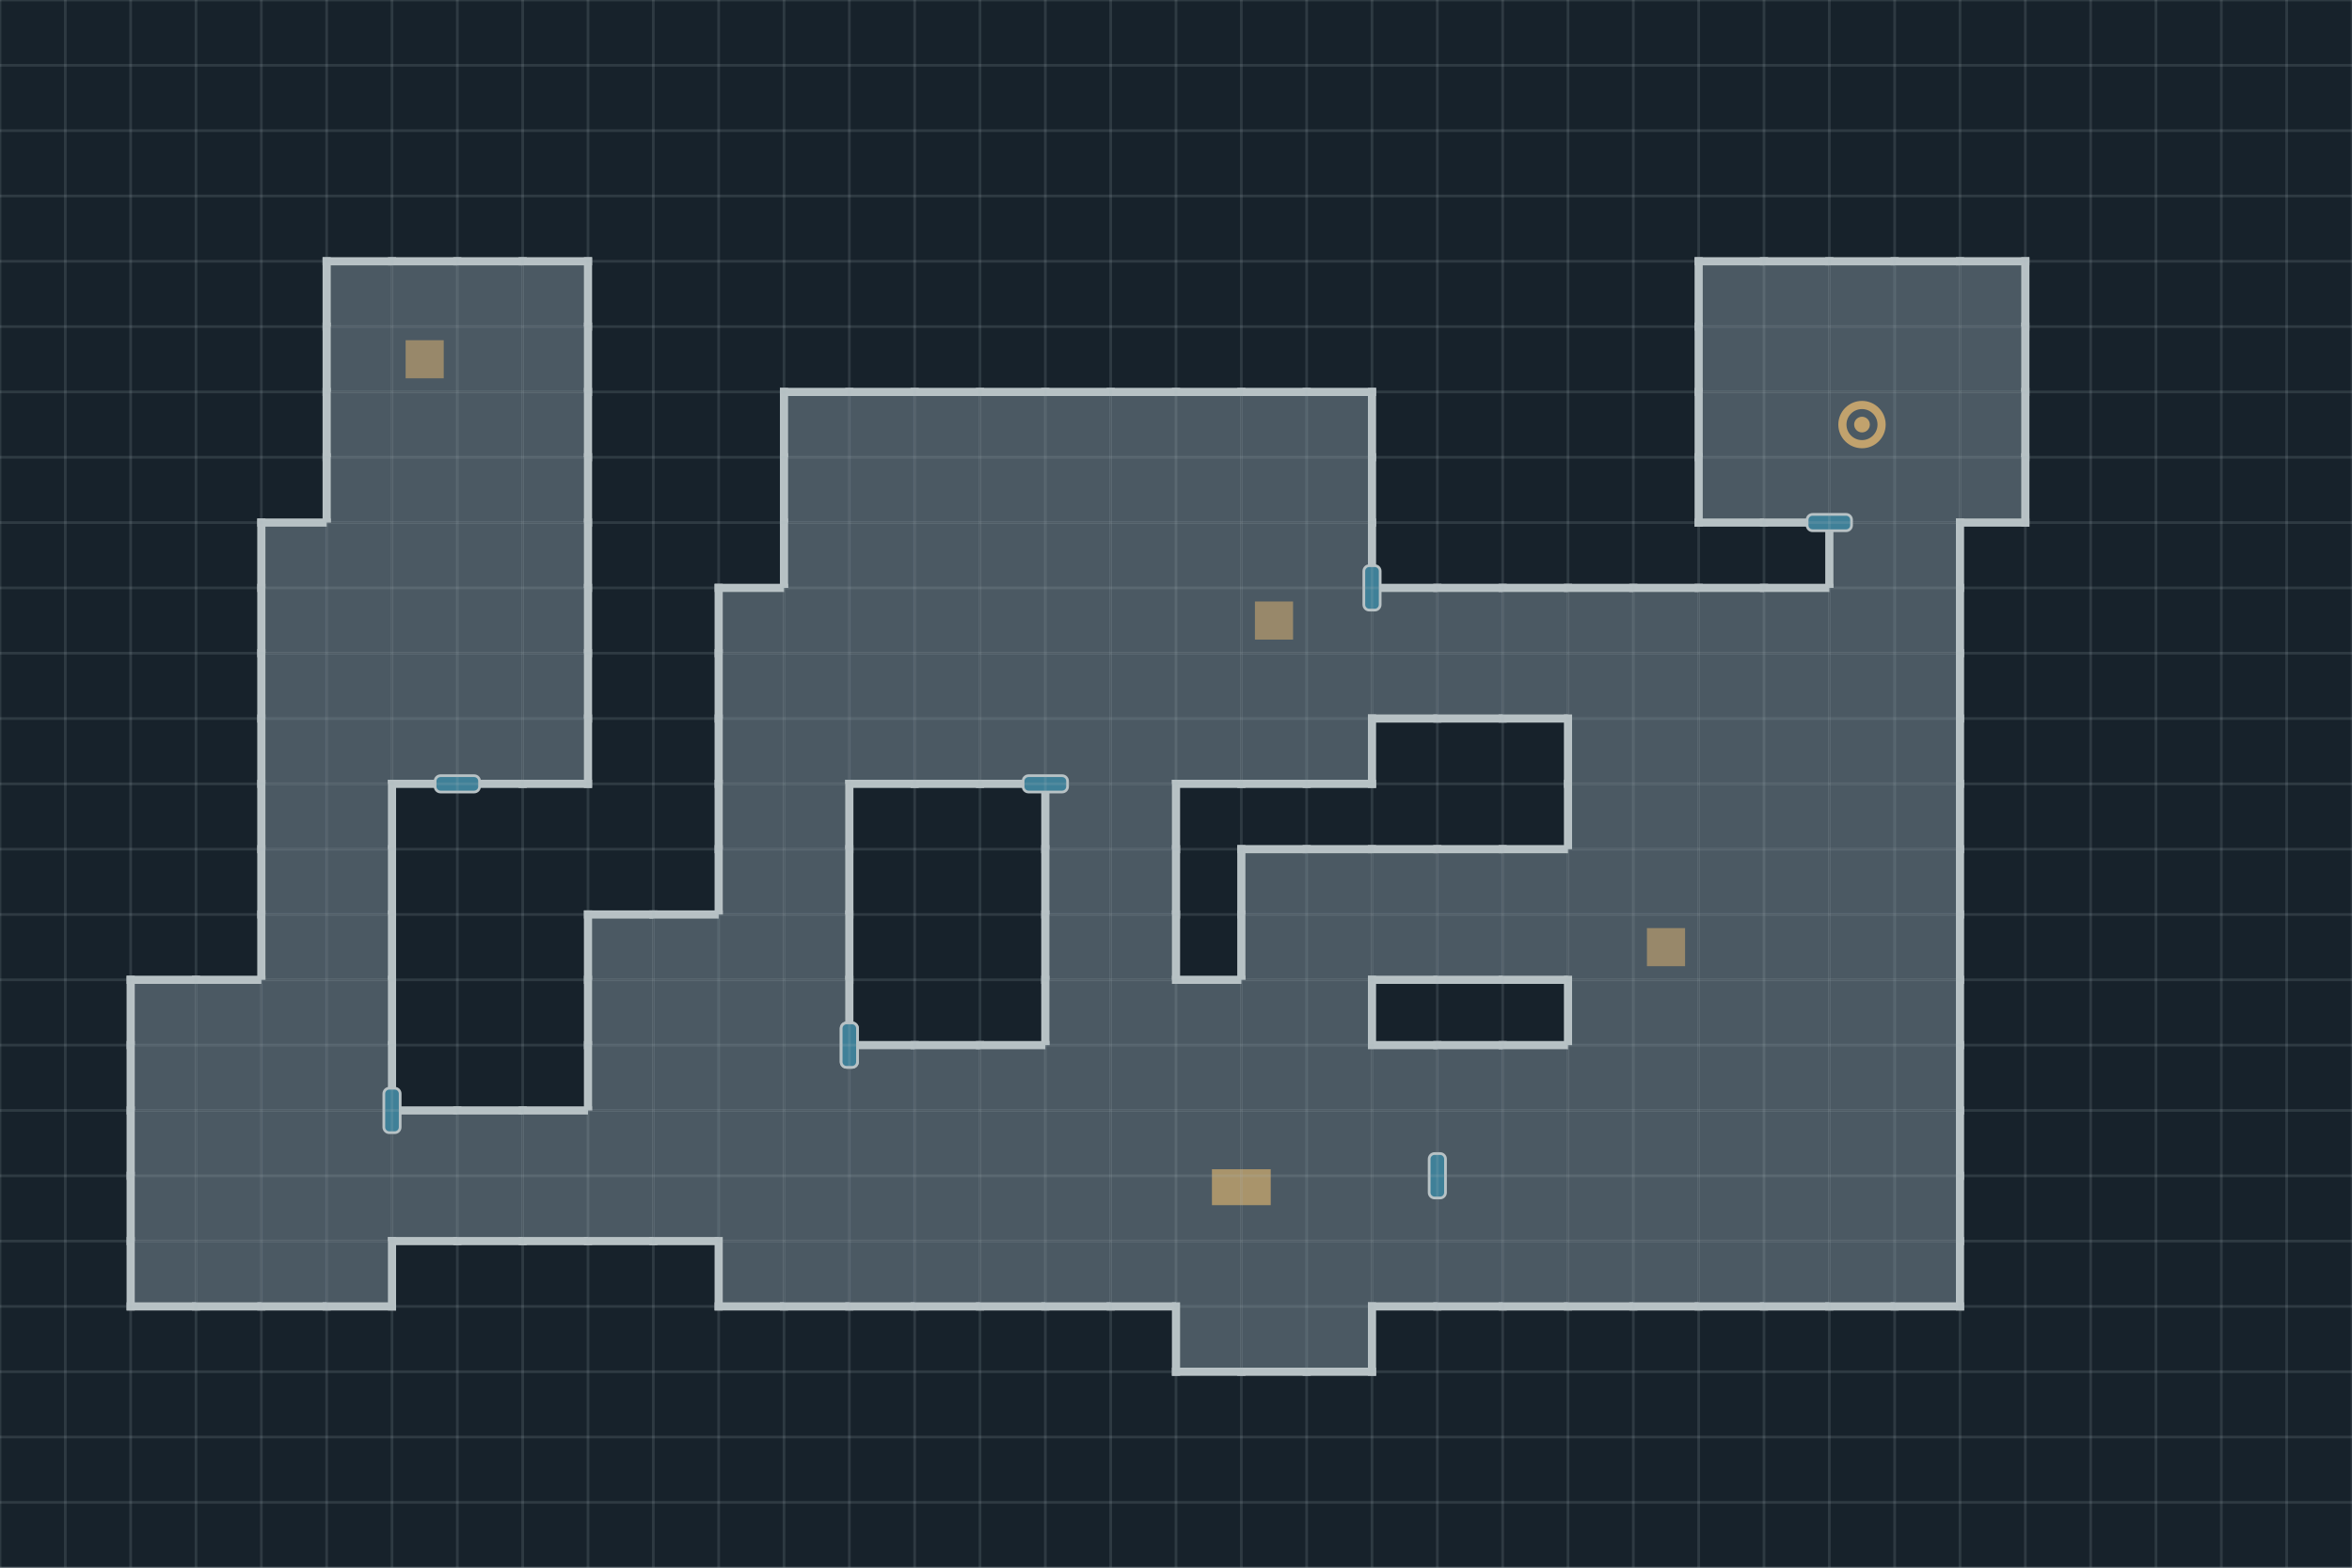
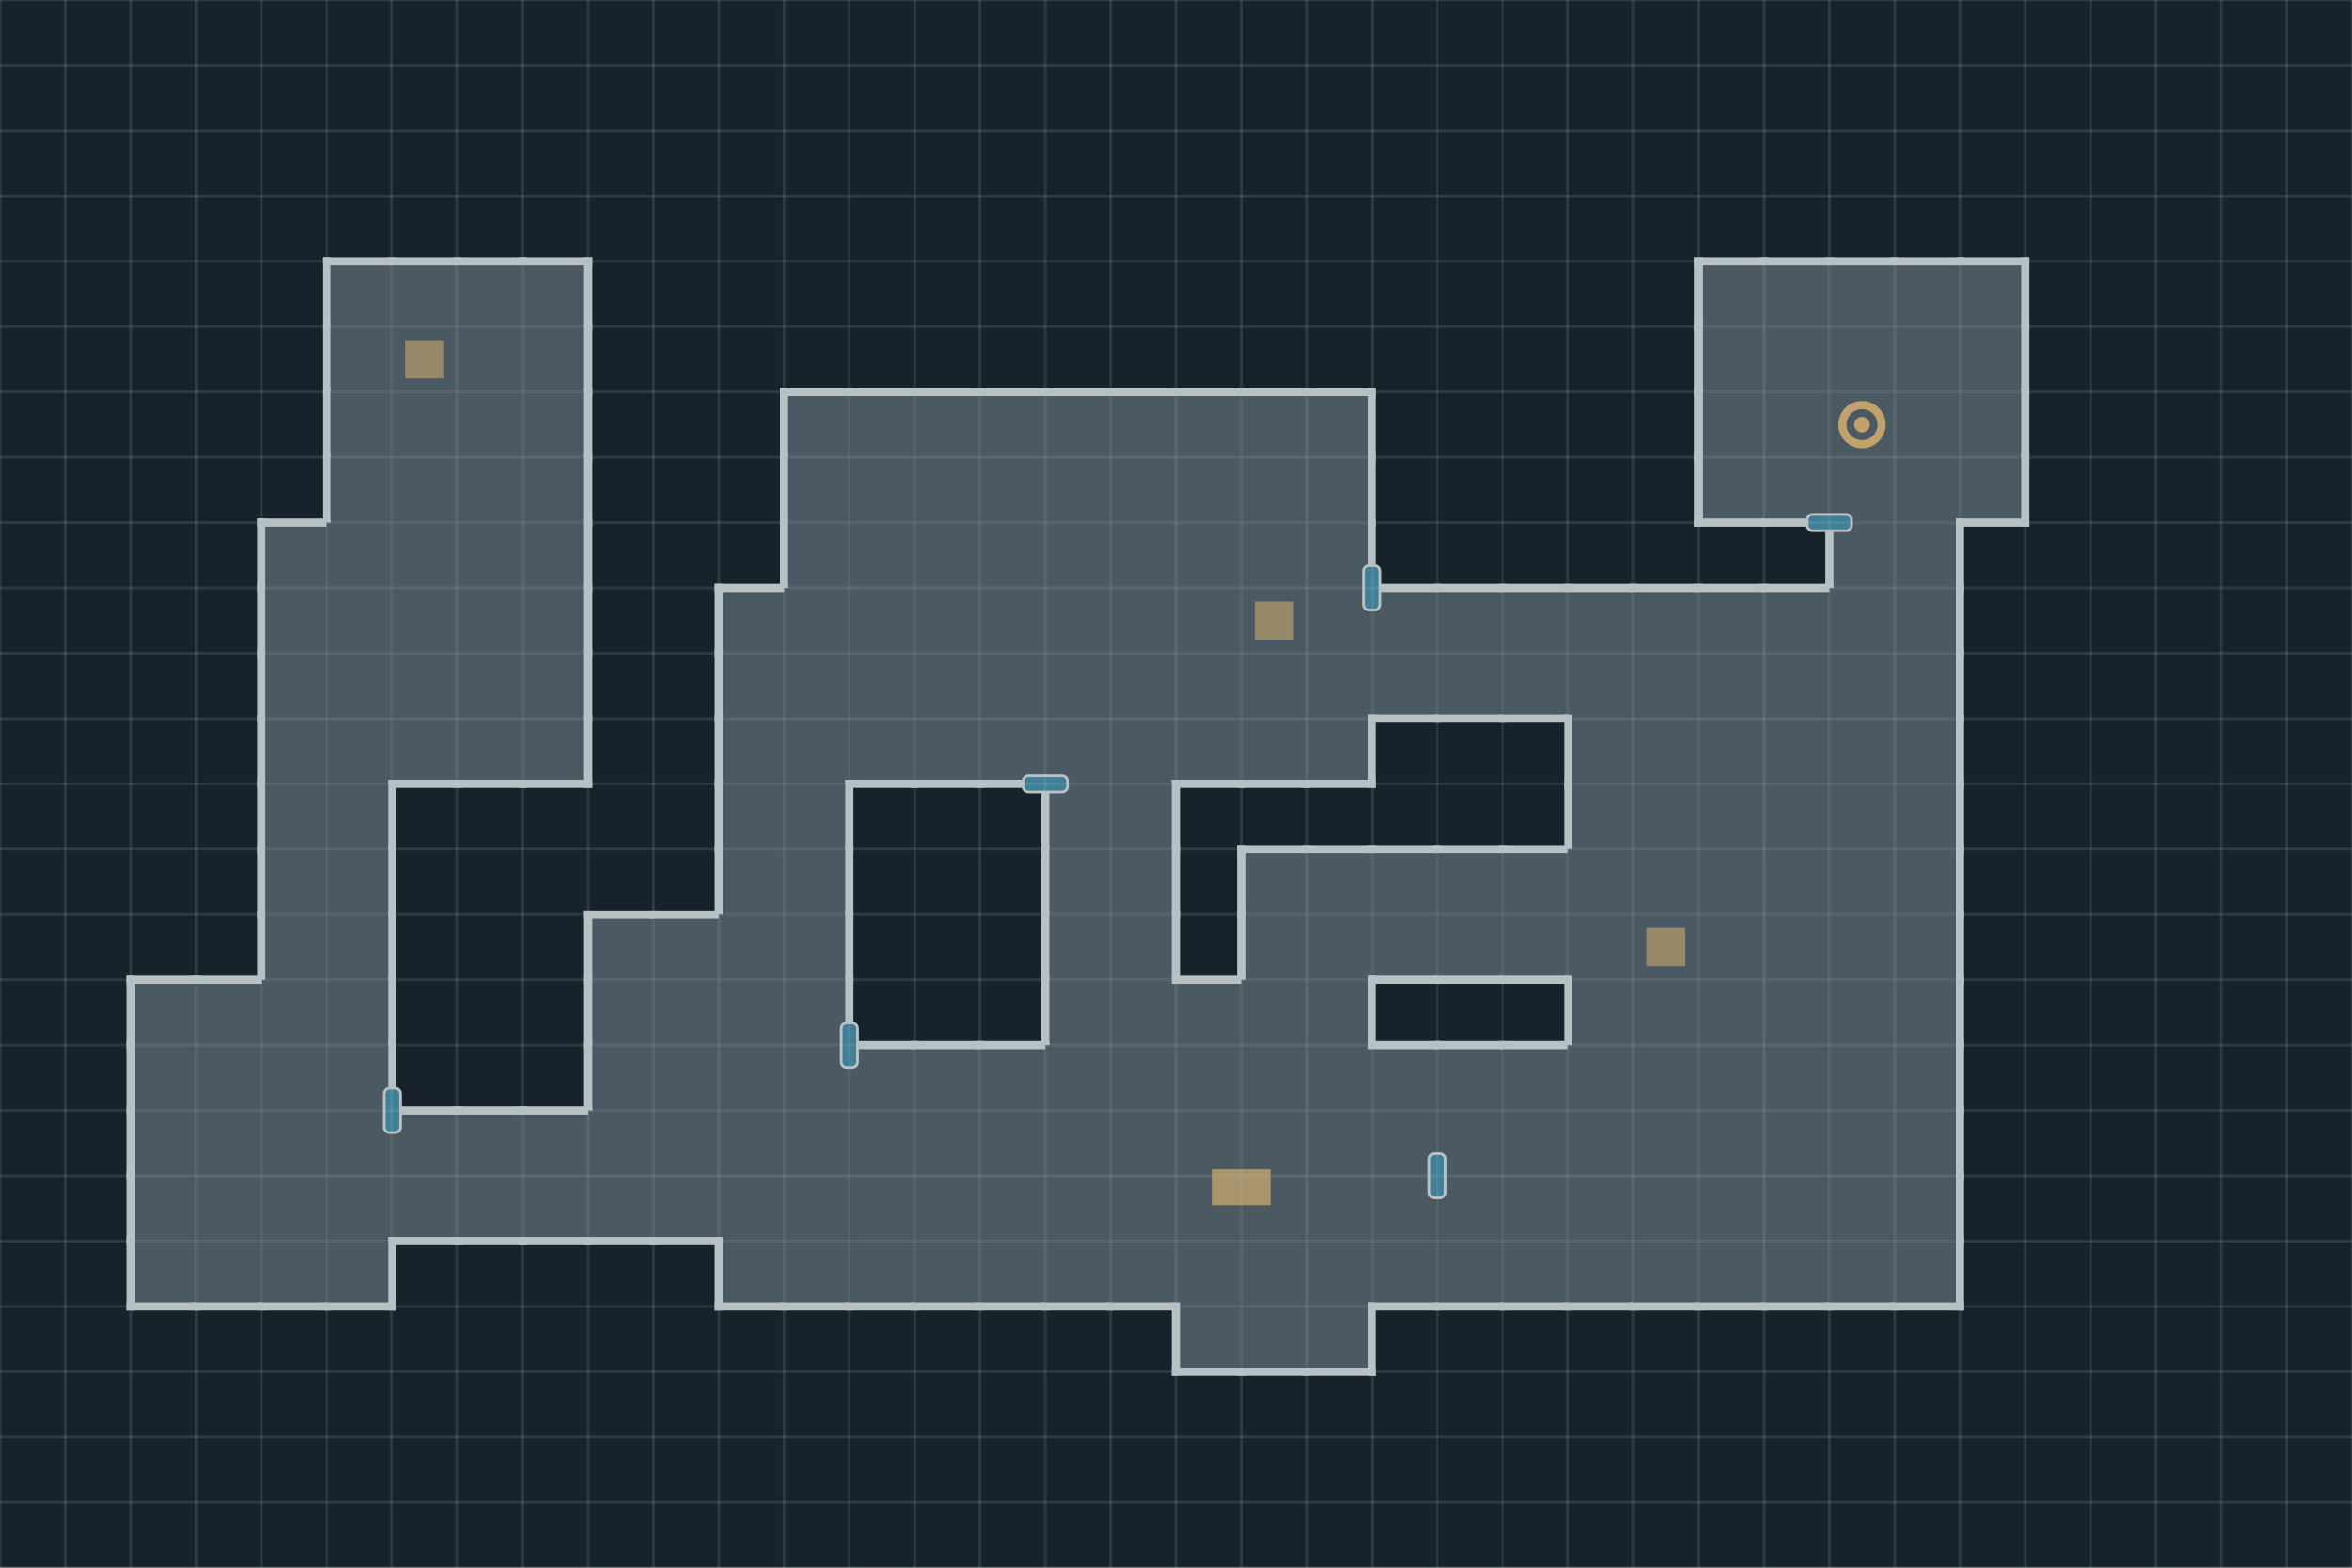
<svg xmlns="http://www.w3.org/2000/svg" viewBox="0 0 864 576" role="img" aria-label="The Bell Crypt">
  <rect width="864" height="576" fill="#17222b" />
  <rect x="120" y="96" width="24" height="24" fill="#4b5963" opacity="1" />
  <path d="M120 96L144 96" stroke="#b8c2c5" stroke-width="3" stroke-linecap="square" />
  <path d="M120 96L120 120" stroke="#b8c2c5" stroke-width="3" stroke-linecap="square" />
  <rect x="144" y="96" width="24" height="24" fill="#4b5963" opacity="1" />
  <path d="M144 96L168 96" stroke="#b8c2c5" stroke-width="3" stroke-linecap="square" />
  <rect x="168" y="96" width="24" height="24" fill="#4b5963" opacity="1" />
  <path d="M168 96L192 96" stroke="#b8c2c5" stroke-width="3" stroke-linecap="square" />
  <rect x="192" y="96" width="24" height="24" fill="#4b5963" opacity="1" />
  <path d="M192 96L216 96" stroke="#b8c2c5" stroke-width="3" stroke-linecap="square" />
  <path d="M216 96L216 120" stroke="#b8c2c5" stroke-width="3" stroke-linecap="square" />
  <rect x="624" y="96" width="24" height="24" fill="#4b5963" opacity="1" />
  <path d="M624 96L648 96" stroke="#b8c2c5" stroke-width="3" stroke-linecap="square" />
  <path d="M624 96L624 120" stroke="#b8c2c5" stroke-width="3" stroke-linecap="square" />
  <rect x="648" y="96" width="24" height="24" fill="#4b5963" opacity="1" />
  <path d="M648 96L672 96" stroke="#b8c2c5" stroke-width="3" stroke-linecap="square" />
  <rect x="672" y="96" width="24" height="24" fill="#4b5963" opacity="1" />
  <path d="M672 96L696 96" stroke="#b8c2c5" stroke-width="3" stroke-linecap="square" />
  <rect x="696" y="96" width="24" height="24" fill="#4b5963" opacity="1" />
  <path d="M696 96L720 96" stroke="#b8c2c5" stroke-width="3" stroke-linecap="square" />
  <rect x="720" y="96" width="24" height="24" fill="#4b5963" opacity="1" />
  <path d="M720 96L744 96" stroke="#b8c2c5" stroke-width="3" stroke-linecap="square" />
  <path d="M744 96L744 120" stroke="#b8c2c5" stroke-width="3" stroke-linecap="square" />
  <rect x="120" y="120" width="24" height="24" fill="#4b5963" opacity="1" />
  <path d="M120 120L120 144" stroke="#b8c2c5" stroke-width="3" stroke-linecap="square" />
  <rect x="144" y="120" width="24" height="24" fill="#4b5963" opacity="1" />
  <rect x="168" y="120" width="24" height="24" fill="#4b5963" opacity="1" />
  <rect x="192" y="120" width="24" height="24" fill="#4b5963" opacity="1" />
  <path d="M216 120L216 144" stroke="#b8c2c5" stroke-width="3" stroke-linecap="square" />
  <rect x="624" y="120" width="24" height="24" fill="#4b5963" opacity="1" />
  <path d="M624 120L624 144" stroke="#b8c2c5" stroke-width="3" stroke-linecap="square" />
  <rect x="648" y="120" width="24" height="24" fill="#4b5963" opacity="1" />
  <rect x="672" y="120" width="24" height="24" fill="#4b5963" opacity="1" />
  <rect x="696" y="120" width="24" height="24" fill="#4b5963" opacity="1" />
  <rect x="720" y="120" width="24" height="24" fill="#4b5963" opacity="1" />
  <path d="M744 120L744 144" stroke="#b8c2c5" stroke-width="3" stroke-linecap="square" />
  <rect x="120" y="144" width="24" height="24" fill="#4b5963" opacity="1" />
  <path d="M120 144L120 168" stroke="#b8c2c5" stroke-width="3" stroke-linecap="square" />
  <rect x="144" y="144" width="24" height="24" fill="#4b5963" opacity="1" />
  <rect x="168" y="144" width="24" height="24" fill="#4b5963" opacity="1" />
  <rect x="192" y="144" width="24" height="24" fill="#4b5963" opacity="1" />
  <path d="M216 144L216 168" stroke="#b8c2c5" stroke-width="3" stroke-linecap="square" />
  <rect x="288" y="144" width="24" height="24" fill="#4b5963" opacity="1" />
  <path d="M288 144L312 144" stroke="#b8c2c5" stroke-width="3" stroke-linecap="square" />
  <path d="M288 144L288 168" stroke="#b8c2c5" stroke-width="3" stroke-linecap="square" />
  <rect x="312" y="144" width="24" height="24" fill="#4b5963" opacity="1" />
  <path d="M312 144L336 144" stroke="#b8c2c5" stroke-width="3" stroke-linecap="square" />
  <rect x="336" y="144" width="24" height="24" fill="#4b5963" opacity="1" />
  <path d="M336 144L360 144" stroke="#b8c2c5" stroke-width="3" stroke-linecap="square" />
  <rect x="360" y="144" width="24" height="24" fill="#4b5963" opacity="1" />
  <path d="M360 144L384 144" stroke="#b8c2c5" stroke-width="3" stroke-linecap="square" />
  <rect x="384" y="144" width="24" height="24" fill="#4b5963" opacity="1" />
  <path d="M384 144L408 144" stroke="#b8c2c5" stroke-width="3" stroke-linecap="square" />
  <rect x="408" y="144" width="24" height="24" fill="#4b5963" opacity="1" />
  <path d="M408 144L432 144" stroke="#b8c2c5" stroke-width="3" stroke-linecap="square" />
  <rect x="432" y="144" width="24" height="24" fill="#4b5963" opacity="1" />
  <path d="M432 144L456 144" stroke="#b8c2c5" stroke-width="3" stroke-linecap="square" />
  <rect x="456" y="144" width="24" height="24" fill="#4b5963" opacity="1" />
  <path d="M456 144L480 144" stroke="#b8c2c5" stroke-width="3" stroke-linecap="square" />
  <rect x="480" y="144" width="24" height="24" fill="#4b5963" opacity="1" />
  <path d="M480 144L504 144" stroke="#b8c2c5" stroke-width="3" stroke-linecap="square" />
  <path d="M504 144L504 168" stroke="#b8c2c5" stroke-width="3" stroke-linecap="square" />
  <rect x="624" y="144" width="24" height="24" fill="#4b5963" opacity="1" />
  <path d="M624 144L624 168" stroke="#b8c2c5" stroke-width="3" stroke-linecap="square" />
  <rect x="648" y="144" width="24" height="24" fill="#4b5963" opacity="1" />
  <rect x="672" y="144" width="24" height="24" fill="#4b5963" opacity="1" />
  <rect x="696" y="144" width="24" height="24" fill="#4b5963" opacity="1" />
  <rect x="720" y="144" width="24" height="24" fill="#4b5963" opacity="1" />
  <path d="M744 144L744 168" stroke="#b8c2c5" stroke-width="3" stroke-linecap="square" />
  <rect x="120" y="168" width="24" height="24" fill="#4b5963" opacity="1" />
  <path d="M120 168L120 192" stroke="#b8c2c5" stroke-width="3" stroke-linecap="square" />
  <rect x="144" y="168" width="24" height="24" fill="#4b5963" opacity="1" />
  <rect x="168" y="168" width="24" height="24" fill="#4b5963" opacity="1" />
  <rect x="192" y="168" width="24" height="24" fill="#4b5963" opacity="1" />
  <path d="M216 168L216 192" stroke="#b8c2c5" stroke-width="3" stroke-linecap="square" />
  <rect x="288" y="168" width="24" height="24" fill="#4b5963" opacity="1" />
  <path d="M288 168L288 192" stroke="#b8c2c5" stroke-width="3" stroke-linecap="square" />
  <rect x="312" y="168" width="24" height="24" fill="#4b5963" opacity="1" />
  <rect x="336" y="168" width="24" height="24" fill="#4b5963" opacity="1" />
  <rect x="360" y="168" width="24" height="24" fill="#4b5963" opacity="1" />
  <rect x="384" y="168" width="24" height="24" fill="#4b5963" opacity="1" />
  <rect x="408" y="168" width="24" height="24" fill="#4b5963" opacity="1" />
  <rect x="432" y="168" width="24" height="24" fill="#4b5963" opacity="1" />
  <rect x="456" y="168" width="24" height="24" fill="#4b5963" opacity="1" />
  <rect x="480" y="168" width="24" height="24" fill="#4b5963" opacity="1" />
  <path d="M504 168L504 192" stroke="#b8c2c5" stroke-width="3" stroke-linecap="square" />
  <rect x="624" y="168" width="24" height="24" fill="#4b5963" opacity="1" />
  <path d="M624 192L648 192" stroke="#b8c2c5" stroke-width="3" stroke-linecap="square" />
  <path d="M624 168L624 192" stroke="#b8c2c5" stroke-width="3" stroke-linecap="square" />
  <rect x="648" y="168" width="24" height="24" fill="#4b5963" opacity="1" />
  <path d="M648 192L672 192" stroke="#b8c2c5" stroke-width="3" stroke-linecap="square" />
  <rect x="672" y="168" width="24" height="24" fill="#4b5963" opacity="1" />
  <rect x="696" y="168" width="24" height="24" fill="#4b5963" opacity="1" />
  <rect x="720" y="168" width="24" height="24" fill="#4b5963" opacity="1" />
  <path d="M744 168L744 192" stroke="#b8c2c5" stroke-width="3" stroke-linecap="square" />
  <path d="M720 192L744 192" stroke="#b8c2c5" stroke-width="3" stroke-linecap="square" />
  <rect x="96" y="192" width="24" height="24" fill="#4b5963" opacity="1" />
  <path d="M96 192L120 192" stroke="#b8c2c5" stroke-width="3" stroke-linecap="square" />
  <path d="M96 192L96 216" stroke="#b8c2c5" stroke-width="3" stroke-linecap="square" />
  <rect x="120" y="192" width="24" height="24" fill="#4b5963" opacity="1" />
  <rect x="144" y="192" width="24" height="24" fill="#4b5963" opacity="1" />
  <rect x="168" y="192" width="24" height="24" fill="#4b5963" opacity="1" />
  <rect x="192" y="192" width="24" height="24" fill="#4b5963" opacity="1" />
  <path d="M216 192L216 216" stroke="#b8c2c5" stroke-width="3" stroke-linecap="square" />
  <rect x="288" y="192" width="24" height="24" fill="#4b5963" opacity="1" />
  <path d="M288 192L288 216" stroke="#b8c2c5" stroke-width="3" stroke-linecap="square" />
  <rect x="312" y="192" width="24" height="24" fill="#4b5963" opacity="1" />
  <rect x="336" y="192" width="24" height="24" fill="#4b5963" opacity="1" />
  <rect x="360" y="192" width="24" height="24" fill="#4b5963" opacity="1" />
  <rect x="384" y="192" width="24" height="24" fill="#4b5963" opacity="1" />
  <rect x="408" y="192" width="24" height="24" fill="#4b5963" opacity="1" />
  <rect x="432" y="192" width="24" height="24" fill="#4b5963" opacity="1" />
  <rect x="456" y="192" width="24" height="24" fill="#4b5963" opacity="1" />
  <rect x="480" y="192" width="24" height="24" fill="#4b5963" opacity="1" />
  <path d="M504 192L504 216" stroke="#b8c2c5" stroke-width="3" stroke-linecap="square" />
  <rect x="672" y="192" width="24" height="24" fill="#4b5963" opacity="1" />
  <path d="M672 192L672 216" stroke="#b8c2c5" stroke-width="3" stroke-linecap="square" />
  <rect x="696" y="192" width="24" height="24" fill="#4b5963" opacity="1" />
  <path d="M720 192L720 216" stroke="#b8c2c5" stroke-width="3" stroke-linecap="square" />
  <rect x="96" y="216" width="24" height="24" fill="#4b5963" opacity="1" />
  <path d="M96 216L96 240" stroke="#b8c2c5" stroke-width="3" stroke-linecap="square" />
  <rect x="120" y="216" width="24" height="24" fill="#4b5963" opacity="1" />
  <rect x="144" y="216" width="24" height="24" fill="#4b5963" opacity="1" />
  <rect x="168" y="216" width="24" height="24" fill="#4b5963" opacity="1" />
  <rect x="192" y="216" width="24" height="24" fill="#4b5963" opacity="1" />
  <path d="M216 216L216 240" stroke="#b8c2c5" stroke-width="3" stroke-linecap="square" />
  <rect x="264" y="216" width="24" height="24" fill="#4b5963" opacity="1" />
  <path d="M264 216L288 216" stroke="#b8c2c5" stroke-width="3" stroke-linecap="square" />
  <path d="M264 216L264 240" stroke="#b8c2c5" stroke-width="3" stroke-linecap="square" />
  <rect x="288" y="216" width="24" height="24" fill="#4b5963" opacity="1" />
  <rect x="312" y="216" width="24" height="24" fill="#4b5963" opacity="1" />
  <rect x="336" y="216" width="24" height="24" fill="#4b5963" opacity="1" />
  <rect x="360" y="216" width="24" height="24" fill="#4b5963" opacity="1" />
  <rect x="384" y="216" width="24" height="24" fill="#4b5963" opacity="1" />
  <rect x="408" y="216" width="24" height="24" fill="#4b5963" opacity="1" />
  <rect x="432" y="216" width="24" height="24" fill="#4b5963" opacity="1" />
  <rect x="456" y="216" width="24" height="24" fill="#4b5963" opacity="1" />
  <rect x="480" y="216" width="24" height="24" fill="#4b5963" opacity="1" />
  <rect x="504" y="216" width="24" height="24" fill="#4b5963" opacity="1" />
  <path d="M504 216L528 216" stroke="#b8c2c5" stroke-width="3" stroke-linecap="square" />
  <rect x="528" y="216" width="24" height="24" fill="#4b5963" opacity="1" />
  <path d="M528 216L552 216" stroke="#b8c2c5" stroke-width="3" stroke-linecap="square" />
  <rect x="552" y="216" width="24" height="24" fill="#4b5963" opacity="1" />
  <path d="M552 216L576 216" stroke="#b8c2c5" stroke-width="3" stroke-linecap="square" />
  <rect x="576" y="216" width="24" height="24" fill="#4b5963" opacity="1" />
  <path d="M576 216L600 216" stroke="#b8c2c5" stroke-width="3" stroke-linecap="square" />
  <rect x="600" y="216" width="24" height="24" fill="#4b5963" opacity="1" />
  <path d="M600 216L624 216" stroke="#b8c2c5" stroke-width="3" stroke-linecap="square" />
  <rect x="624" y="216" width="24" height="24" fill="#4b5963" opacity="1" />
  <path d="M624 216L648 216" stroke="#b8c2c5" stroke-width="3" stroke-linecap="square" />
  <rect x="648" y="216" width="24" height="24" fill="#4b5963" opacity="1" />
  <path d="M648 216L672 216" stroke="#b8c2c5" stroke-width="3" stroke-linecap="square" />
  <rect x="672" y="216" width="24" height="24" fill="#4b5963" opacity="1" />
  <rect x="696" y="216" width="24" height="24" fill="#4b5963" opacity="1" />
  <path d="M720 216L720 240" stroke="#b8c2c5" stroke-width="3" stroke-linecap="square" />
  <rect x="96" y="240" width="24" height="24" fill="#4b5963" opacity="1" />
  <path d="M96 240L96 264" stroke="#b8c2c5" stroke-width="3" stroke-linecap="square" />
  <rect x="120" y="240" width="24" height="24" fill="#4b5963" opacity="1" />
  <rect x="144" y="240" width="24" height="24" fill="#4b5963" opacity="1" />
  <rect x="168" y="240" width="24" height="24" fill="#4b5963" opacity="1" />
  <rect x="192" y="240" width="24" height="24" fill="#4b5963" opacity="1" />
  <path d="M216 240L216 264" stroke="#b8c2c5" stroke-width="3" stroke-linecap="square" />
  <rect x="264" y="240" width="24" height="24" fill="#4b5963" opacity="1" />
  <path d="M264 240L264 264" stroke="#b8c2c5" stroke-width="3" stroke-linecap="square" />
  <rect x="288" y="240" width="24" height="24" fill="#4b5963" opacity="1" />
  <rect x="312" y="240" width="24" height="24" fill="#4b5963" opacity="1" />
  <rect x="336" y="240" width="24" height="24" fill="#4b5963" opacity="1" />
  <rect x="360" y="240" width="24" height="24" fill="#4b5963" opacity="1" />
  <rect x="384" y="240" width="24" height="24" fill="#4b5963" opacity="1" />
  <rect x="408" y="240" width="24" height="24" fill="#4b5963" opacity="1" />
  <rect x="432" y="240" width="24" height="24" fill="#4b5963" opacity="1" />
  <rect x="456" y="240" width="24" height="24" fill="#4b5963" opacity="1" />
  <rect x="480" y="240" width="24" height="24" fill="#4b5963" opacity="1" />
  <rect x="504" y="240" width="24" height="24" fill="#4b5963" opacity="1" />
  <path d="M504 264L528 264" stroke="#b8c2c5" stroke-width="3" stroke-linecap="square" />
  <rect x="528" y="240" width="24" height="24" fill="#4b5963" opacity="1" />
  <path d="M528 264L552 264" stroke="#b8c2c5" stroke-width="3" stroke-linecap="square" />
  <rect x="552" y="240" width="24" height="24" fill="#4b5963" opacity="1" />
  <path d="M552 264L576 264" stroke="#b8c2c5" stroke-width="3" stroke-linecap="square" />
  <rect x="576" y="240" width="24" height="24" fill="#4b5963" opacity="1" />
  <rect x="600" y="240" width="24" height="24" fill="#4b5963" opacity="1" />
  <rect x="624" y="240" width="24" height="24" fill="#4b5963" opacity="1" />
  <rect x="648" y="240" width="24" height="24" fill="#4b5963" opacity="1" />
  <rect x="672" y="240" width="24" height="24" fill="#4b5963" opacity="1" />
  <rect x="696" y="240" width="24" height="24" fill="#4b5963" opacity="1" />
  <path d="M720 240L720 264" stroke="#b8c2c5" stroke-width="3" stroke-linecap="square" />
  <rect x="96" y="264" width="24" height="24" fill="#4b5963" opacity="1" />
  <path d="M96 264L96 288" stroke="#b8c2c5" stroke-width="3" stroke-linecap="square" />
  <rect x="120" y="264" width="24" height="24" fill="#4b5963" opacity="1" />
  <rect x="144" y="264" width="24" height="24" fill="#4b5963" opacity="1" />
  <path d="M144 288L168 288" stroke="#b8c2c5" stroke-width="3" stroke-linecap="square" />
  <rect x="168" y="264" width="24" height="24" fill="#4b5963" opacity="1" />
  <path d="M168 288L192 288" stroke="#b8c2c5" stroke-width="3" stroke-linecap="square" />
  <rect x="192" y="264" width="24" height="24" fill="#4b5963" opacity="1" />
  <path d="M216 264L216 288" stroke="#b8c2c5" stroke-width="3" stroke-linecap="square" />
  <path d="M192 288L216 288" stroke="#b8c2c5" stroke-width="3" stroke-linecap="square" />
  <rect x="264" y="264" width="24" height="24" fill="#4b5963" opacity="1" />
  <path d="M264 264L264 288" stroke="#b8c2c5" stroke-width="3" stroke-linecap="square" />
  <rect x="288" y="264" width="24" height="24" fill="#4b5963" opacity="1" />
  <rect x="312" y="264" width="24" height="24" fill="#4b5963" opacity="1" />
  <path d="M312 288L336 288" stroke="#b8c2c5" stroke-width="3" stroke-linecap="square" />
  <rect x="336" y="264" width="24" height="24" fill="#4b5963" opacity="1" />
  <path d="M336 288L360 288" stroke="#b8c2c5" stroke-width="3" stroke-linecap="square" />
  <rect x="360" y="264" width="24" height="24" fill="#4b5963" opacity="1" />
  <path d="M360 288L384 288" stroke="#b8c2c5" stroke-width="3" stroke-linecap="square" />
  <rect x="384" y="264" width="24" height="24" fill="#4b5963" opacity="1" />
  <rect x="408" y="264" width="24" height="24" fill="#4b5963" opacity="1" />
  <rect x="432" y="264" width="24" height="24" fill="#4b5963" opacity="1" />
  <path d="M432 288L456 288" stroke="#b8c2c5" stroke-width="3" stroke-linecap="square" />
  <rect x="456" y="264" width="24" height="24" fill="#4b5963" opacity="1" />
  <path d="M456 288L480 288" stroke="#b8c2c5" stroke-width="3" stroke-linecap="square" />
  <rect x="480" y="264" width="24" height="24" fill="#4b5963" opacity="1" />
  <path d="M504 264L504 288" stroke="#b8c2c5" stroke-width="3" stroke-linecap="square" />
  <path d="M480 288L504 288" stroke="#b8c2c5" stroke-width="3" stroke-linecap="square" />
  <rect x="576" y="264" width="24" height="24" fill="#4b5963" opacity="1" />
  <path d="M576 264L576 288" stroke="#b8c2c5" stroke-width="3" stroke-linecap="square" />
  <rect x="600" y="264" width="24" height="24" fill="#4b5963" opacity="1" />
  <rect x="624" y="264" width="24" height="24" fill="#4b5963" opacity="1" />
  <rect x="648" y="264" width="24" height="24" fill="#4b5963" opacity="1" />
  <rect x="672" y="264" width="24" height="24" fill="#4b5963" opacity="1" />
  <rect x="696" y="264" width="24" height="24" fill="#4b5963" opacity="1" />
  <path d="M720 264L720 288" stroke="#b8c2c5" stroke-width="3" stroke-linecap="square" />
  <rect x="96" y="288" width="24" height="24" fill="#4b5963" opacity="1" />
  <path d="M96 288L96 312" stroke="#b8c2c5" stroke-width="3" stroke-linecap="square" />
  <rect x="120" y="288" width="24" height="24" fill="#4b5963" opacity="1" />
  <path d="M144 288L144 312" stroke="#b8c2c5" stroke-width="3" stroke-linecap="square" />
  <rect x="264" y="288" width="24" height="24" fill="#4b5963" opacity="1" />
  <path d="M264 288L264 312" stroke="#b8c2c5" stroke-width="3" stroke-linecap="square" />
  <rect x="288" y="288" width="24" height="24" fill="#4b5963" opacity="1" />
  <path d="M312 288L312 312" stroke="#b8c2c5" stroke-width="3" stroke-linecap="square" />
  <rect x="384" y="288" width="24" height="24" fill="#4b5963" opacity="1" />
  <path d="M384 288L384 312" stroke="#b8c2c5" stroke-width="3" stroke-linecap="square" />
  <rect x="408" y="288" width="24" height="24" fill="#4b5963" opacity="1" />
  <path d="M432 288L432 312" stroke="#b8c2c5" stroke-width="3" stroke-linecap="square" />
  <rect x="576" y="288" width="24" height="24" fill="#4b5963" opacity="1" />
  <path d="M576 288L576 312" stroke="#b8c2c5" stroke-width="3" stroke-linecap="square" />
  <rect x="600" y="288" width="24" height="24" fill="#4b5963" opacity="1" />
  <rect x="624" y="288" width="24" height="24" fill="#4b5963" opacity="1" />
  <rect x="648" y="288" width="24" height="24" fill="#4b5963" opacity="1" />
  <rect x="672" y="288" width="24" height="24" fill="#4b5963" opacity="1" />
  <rect x="696" y="288" width="24" height="24" fill="#4b5963" opacity="1" />
  <path d="M720 288L720 312" stroke="#b8c2c5" stroke-width="3" stroke-linecap="square" />
  <rect x="96" y="312" width="24" height="24" fill="#4b5963" opacity="1" />
  <path d="M96 312L96 336" stroke="#b8c2c5" stroke-width="3" stroke-linecap="square" />
  <rect x="120" y="312" width="24" height="24" fill="#4b5963" opacity="1" />
  <path d="M144 312L144 336" stroke="#b8c2c5" stroke-width="3" stroke-linecap="square" />
  <rect x="264" y="312" width="24" height="24" fill="#4b5963" opacity="1" />
  <path d="M264 312L264 336" stroke="#b8c2c5" stroke-width="3" stroke-linecap="square" />
  <rect x="288" y="312" width="24" height="24" fill="#4b5963" opacity="1" />
  <path d="M312 312L312 336" stroke="#b8c2c5" stroke-width="3" stroke-linecap="square" />
  <rect x="384" y="312" width="24" height="24" fill="#4b5963" opacity="1" />
  <path d="M384 312L384 336" stroke="#b8c2c5" stroke-width="3" stroke-linecap="square" />
  <rect x="408" y="312" width="24" height="24" fill="#4b5963" opacity="1" />
  <path d="M432 312L432 336" stroke="#b8c2c5" stroke-width="3" stroke-linecap="square" />
  <rect x="456" y="312" width="24" height="24" fill="#4b5963" opacity="1" />
  <path d="M456 312L480 312" stroke="#b8c2c5" stroke-width="3" stroke-linecap="square" />
  <path d="M456 312L456 336" stroke="#b8c2c5" stroke-width="3" stroke-linecap="square" />
  <rect x="480" y="312" width="24" height="24" fill="#4b5963" opacity="1" />
  <path d="M480 312L504 312" stroke="#b8c2c5" stroke-width="3" stroke-linecap="square" />
  <rect x="504" y="312" width="24" height="24" fill="#4b5963" opacity="1" />
  <path d="M504 312L528 312" stroke="#b8c2c5" stroke-width="3" stroke-linecap="square" />
  <rect x="528" y="312" width="24" height="24" fill="#4b5963" opacity="1" />
  <path d="M528 312L552 312" stroke="#b8c2c5" stroke-width="3" stroke-linecap="square" />
  <rect x="552" y="312" width="24" height="24" fill="#4b5963" opacity="1" />
  <path d="M552 312L576 312" stroke="#b8c2c5" stroke-width="3" stroke-linecap="square" />
  <rect x="576" y="312" width="24" height="24" fill="#4b5963" opacity="1" />
  <rect x="600" y="312" width="24" height="24" fill="#4b5963" opacity="1" />
  <rect x="624" y="312" width="24" height="24" fill="#4b5963" opacity="1" />
  <rect x="648" y="312" width="24" height="24" fill="#4b5963" opacity="1" />
  <rect x="672" y="312" width="24" height="24" fill="#4b5963" opacity="1" />
  <rect x="696" y="312" width="24" height="24" fill="#4b5963" opacity="1" />
  <path d="M720 312L720 336" stroke="#b8c2c5" stroke-width="3" stroke-linecap="square" />
  <rect x="96" y="336" width="24" height="24" fill="#4b5963" opacity="1" />
  <path d="M96 336L96 360" stroke="#b8c2c5" stroke-width="3" stroke-linecap="square" />
  <rect x="120" y="336" width="24" height="24" fill="#4b5963" opacity="1" />
  <path d="M144 336L144 360" stroke="#b8c2c5" stroke-width="3" stroke-linecap="square" />
  <rect x="216" y="336" width="24" height="24" fill="#4b5963" opacity="1" />
  <path d="M216 336L240 336" stroke="#b8c2c5" stroke-width="3" stroke-linecap="square" />
  <path d="M216 336L216 360" stroke="#b8c2c5" stroke-width="3" stroke-linecap="square" />
  <rect x="240" y="336" width="24" height="24" fill="#4b5963" opacity="1" />
  <path d="M240 336L264 336" stroke="#b8c2c5" stroke-width="3" stroke-linecap="square" />
  <rect x="264" y="336" width="24" height="24" fill="#4b5963" opacity="1" />
  <rect x="288" y="336" width="24" height="24" fill="#4b5963" opacity="1" />
  <path d="M312 336L312 360" stroke="#b8c2c5" stroke-width="3" stroke-linecap="square" />
  <rect x="384" y="336" width="24" height="24" fill="#4b5963" opacity="1" />
  <path d="M384 336L384 360" stroke="#b8c2c5" stroke-width="3" stroke-linecap="square" />
  <rect x="408" y="336" width="24" height="24" fill="#4b5963" opacity="1" />
  <path d="M432 336L432 360" stroke="#b8c2c5" stroke-width="3" stroke-linecap="square" />
  <rect x="456" y="336" width="24" height="24" fill="#4b5963" opacity="1" />
  <path d="M456 336L456 360" stroke="#b8c2c5" stroke-width="3" stroke-linecap="square" />
  <rect x="480" y="336" width="24" height="24" fill="#4b5963" opacity="1" />
  <rect x="504" y="336" width="24" height="24" fill="#4b5963" opacity="1" />
  <path d="M504 360L528 360" stroke="#b8c2c5" stroke-width="3" stroke-linecap="square" />
  <rect x="528" y="336" width="24" height="24" fill="#4b5963" opacity="1" />
  <path d="M528 360L552 360" stroke="#b8c2c5" stroke-width="3" stroke-linecap="square" />
  <rect x="552" y="336" width="24" height="24" fill="#4b5963" opacity="1" />
  <path d="M552 360L576 360" stroke="#b8c2c5" stroke-width="3" stroke-linecap="square" />
  <rect x="576" y="336" width="24" height="24" fill="#4b5963" opacity="1" />
  <rect x="600" y="336" width="24" height="24" fill="#4b5963" opacity="1" />
  <rect x="624" y="336" width="24" height="24" fill="#4b5963" opacity="1" />
  <rect x="648" y="336" width="24" height="24" fill="#4b5963" opacity="1" />
  <rect x="672" y="336" width="24" height="24" fill="#4b5963" opacity="1" />
  <rect x="696" y="336" width="24" height="24" fill="#4b5963" opacity="1" />
  <path d="M720 336L720 360" stroke="#b8c2c5" stroke-width="3" stroke-linecap="square" />
  <rect x="48" y="360" width="24" height="24" fill="#4b5963" opacity="1" />
  <path d="M48 360L72 360" stroke="#b8c2c5" stroke-width="3" stroke-linecap="square" />
  <path d="M48 360L48 384" stroke="#b8c2c5" stroke-width="3" stroke-linecap="square" />
  <rect x="72" y="360" width="24" height="24" fill="#4b5963" opacity="1" />
  <path d="M72 360L96 360" stroke="#b8c2c5" stroke-width="3" stroke-linecap="square" />
  <rect x="96" y="360" width="24" height="24" fill="#4b5963" opacity="1" />
  <rect x="120" y="360" width="24" height="24" fill="#4b5963" opacity="1" />
  <path d="M144 360L144 384" stroke="#b8c2c5" stroke-width="3" stroke-linecap="square" />
  <rect x="216" y="360" width="24" height="24" fill="#4b5963" opacity="1" />
  <path d="M216 360L216 384" stroke="#b8c2c5" stroke-width="3" stroke-linecap="square" />
  <rect x="240" y="360" width="24" height="24" fill="#4b5963" opacity="1" />
  <rect x="264" y="360" width="24" height="24" fill="#4b5963" opacity="1" />
  <rect x="288" y="360" width="24" height="24" fill="#4b5963" opacity="1" />
  <path d="M312 360L312 384" stroke="#b8c2c5" stroke-width="3" stroke-linecap="square" />
  <rect x="384" y="360" width="24" height="24" fill="#4b5963" opacity="1" />
  <path d="M384 360L384 384" stroke="#b8c2c5" stroke-width="3" stroke-linecap="square" />
  <rect x="408" y="360" width="24" height="24" fill="#4b5963" opacity="1" />
  <rect x="432" y="360" width="24" height="24" fill="#4b5963" opacity="1" />
  <path d="M432 360L456 360" stroke="#b8c2c5" stroke-width="3" stroke-linecap="square" />
  <rect x="456" y="360" width="24" height="24" fill="#4b5963" opacity="1" />
  <rect x="480" y="360" width="24" height="24" fill="#4b5963" opacity="1" />
  <path d="M504 360L504 384" stroke="#b8c2c5" stroke-width="3" stroke-linecap="square" />
  <rect x="576" y="360" width="24" height="24" fill="#4b5963" opacity="1" />
  <path d="M576 360L576 384" stroke="#b8c2c5" stroke-width="3" stroke-linecap="square" />
  <rect x="600" y="360" width="24" height="24" fill="#4b5963" opacity="1" />
  <rect x="624" y="360" width="24" height="24" fill="#4b5963" opacity="1" />
  <rect x="648" y="360" width="24" height="24" fill="#4b5963" opacity="1" />
  <rect x="672" y="360" width="24" height="24" fill="#4b5963" opacity="1" />
  <rect x="696" y="360" width="24" height="24" fill="#4b5963" opacity="1" />
  <path d="M720 360L720 384" stroke="#b8c2c5" stroke-width="3" stroke-linecap="square" />
  <rect x="48" y="384" width="24" height="24" fill="#4b5963" opacity="1" />
  <path d="M48 384L48 408" stroke="#b8c2c5" stroke-width="3" stroke-linecap="square" />
  <rect x="72" y="384" width="24" height="24" fill="#4b5963" opacity="1" />
  <rect x="96" y="384" width="24" height="24" fill="#4b5963" opacity="1" />
  <rect x="120" y="384" width="24" height="24" fill="#4b5963" opacity="1" />
  <path d="M144 384L144 408" stroke="#b8c2c5" stroke-width="3" stroke-linecap="square" />
  <rect x="216" y="384" width="24" height="24" fill="#4b5963" opacity="1" />
  <path d="M216 384L216 408" stroke="#b8c2c5" stroke-width="3" stroke-linecap="square" />
  <rect x="240" y="384" width="24" height="24" fill="#4b5963" opacity="1" />
  <rect x="264" y="384" width="24" height="24" fill="#4b5963" opacity="1" />
  <rect x="288" y="384" width="24" height="24" fill="#4b5963" opacity="1" />
  <rect x="312" y="384" width="24" height="24" fill="#4b5963" opacity="1" />
  <path d="M312 384L336 384" stroke="#b8c2c5" stroke-width="3" stroke-linecap="square" />
  <rect x="336" y="384" width="24" height="24" fill="#4b5963" opacity="1" />
  <path d="M336 384L360 384" stroke="#b8c2c5" stroke-width="3" stroke-linecap="square" />
  <rect x="360" y="384" width="24" height="24" fill="#4b5963" opacity="1" />
  <path d="M360 384L384 384" stroke="#b8c2c5" stroke-width="3" stroke-linecap="square" />
  <rect x="384" y="384" width="24" height="24" fill="#4b5963" opacity="1" />
  <rect x="408" y="384" width="24" height="24" fill="#4b5963" opacity="1" />
  <rect x="432" y="384" width="24" height="24" fill="#4b5963" opacity="1" />
  <rect x="456" y="384" width="24" height="24" fill="#4b5963" opacity="1" />
  <rect x="480" y="384" width="24" height="24" fill="#4b5963" opacity="1" />
  <rect x="504" y="384" width="24" height="24" fill="#4b5963" opacity="1" />
  <path d="M504 384L528 384" stroke="#b8c2c5" stroke-width="3" stroke-linecap="square" />
  <rect x="528" y="384" width="24" height="24" fill="#4b5963" opacity="1" />
  <path d="M528 384L552 384" stroke="#b8c2c5" stroke-width="3" stroke-linecap="square" />
  <rect x="552" y="384" width="24" height="24" fill="#4b5963" opacity="1" />
  <path d="M552 384L576 384" stroke="#b8c2c5" stroke-width="3" stroke-linecap="square" />
  <rect x="576" y="384" width="24" height="24" fill="#4b5963" opacity="1" />
  <rect x="600" y="384" width="24" height="24" fill="#4b5963" opacity="1" />
  <rect x="624" y="384" width="24" height="24" fill="#4b5963" opacity="1" />
  <rect x="648" y="384" width="24" height="24" fill="#4b5963" opacity="1" />
  <rect x="672" y="384" width="24" height="24" fill="#4b5963" opacity="1" />
  <rect x="696" y="384" width="24" height="24" fill="#4b5963" opacity="1" />
  <path d="M720 384L720 408" stroke="#b8c2c5" stroke-width="3" stroke-linecap="square" />
  <rect x="48" y="408" width="24" height="24" fill="#4b5963" opacity="1" />
  <path d="M48 408L48 432" stroke="#b8c2c5" stroke-width="3" stroke-linecap="square" />
  <rect x="72" y="408" width="24" height="24" fill="#4b5963" opacity="1" />
  <rect x="96" y="408" width="24" height="24" fill="#4b5963" opacity="1" />
  <rect x="120" y="408" width="24" height="24" fill="#4b5963" opacity="1" />
  <rect x="144" y="408" width="24" height="24" fill="#4b5963" opacity="1" />
  <path d="M144 408L168 408" stroke="#b8c2c5" stroke-width="3" stroke-linecap="square" />
  <rect x="168" y="408" width="24" height="24" fill="#4b5963" opacity="1" />
  <path d="M168 408L192 408" stroke="#b8c2c5" stroke-width="3" stroke-linecap="square" />
  <rect x="192" y="408" width="24" height="24" fill="#4b5963" opacity="1" />
  <path d="M192 408L216 408" stroke="#b8c2c5" stroke-width="3" stroke-linecap="square" />
  <rect x="216" y="408" width="24" height="24" fill="#4b5963" opacity="1" />
  <rect x="240" y="408" width="24" height="24" fill="#4b5963" opacity="1" />
  <rect x="264" y="408" width="24" height="24" fill="#4b5963" opacity="1" />
  <rect x="288" y="408" width="24" height="24" fill="#4b5963" opacity="1" />
  <rect x="312" y="408" width="24" height="24" fill="#4b5963" opacity="1" />
  <rect x="336" y="408" width="24" height="24" fill="#4b5963" opacity="1" />
  <rect x="360" y="408" width="24" height="24" fill="#4b5963" opacity="1" />
  <rect x="384" y="408" width="24" height="24" fill="#4b5963" opacity="1" />
  <rect x="408" y="408" width="24" height="24" fill="#4b5963" opacity="1" />
  <rect x="432" y="408" width="24" height="24" fill="#4b5963" opacity="1" />
  <rect x="456" y="408" width="24" height="24" fill="#4b5963" opacity="1" />
  <rect x="480" y="408" width="24" height="24" fill="#4b5963" opacity="1" />
  <rect x="504" y="408" width="24" height="24" fill="#4b5963" opacity="1" />
  <rect x="528" y="408" width="24" height="24" fill="#4b5963" opacity="1" />
  <rect x="552" y="408" width="24" height="24" fill="#4b5963" opacity="1" />
  <rect x="576" y="408" width="24" height="24" fill="#4b5963" opacity="1" />
  <rect x="600" y="408" width="24" height="24" fill="#4b5963" opacity="1" />
  <rect x="624" y="408" width="24" height="24" fill="#4b5963" opacity="1" />
  <rect x="648" y="408" width="24" height="24" fill="#4b5963" opacity="1" />
  <rect x="672" y="408" width="24" height="24" fill="#4b5963" opacity="1" />
  <rect x="696" y="408" width="24" height="24" fill="#4b5963" opacity="1" />
  <path d="M720 408L720 432" stroke="#b8c2c5" stroke-width="3" stroke-linecap="square" />
  <rect x="48" y="432" width="24" height="24" fill="#4b5963" opacity="1" />
  <path d="M48 432L48 456" stroke="#b8c2c5" stroke-width="3" stroke-linecap="square" />
  <rect x="72" y="432" width="24" height="24" fill="#4b5963" opacity="1" />
  <rect x="96" y="432" width="24" height="24" fill="#4b5963" opacity="1" />
  <rect x="120" y="432" width="24" height="24" fill="#4b5963" opacity="1" />
  <rect x="144" y="432" width="24" height="24" fill="#4b5963" opacity="1" />
  <path d="M144 456L168 456" stroke="#b8c2c5" stroke-width="3" stroke-linecap="square" />
  <rect x="168" y="432" width="24" height="24" fill="#4b5963" opacity="1" />
  <path d="M168 456L192 456" stroke="#b8c2c5" stroke-width="3" stroke-linecap="square" />
  <rect x="192" y="432" width="24" height="24" fill="#4b5963" opacity="1" />
  <path d="M192 456L216 456" stroke="#b8c2c5" stroke-width="3" stroke-linecap="square" />
  <rect x="216" y="432" width="24" height="24" fill="#4b5963" opacity="1" />
  <path d="M216 456L240 456" stroke="#b8c2c5" stroke-width="3" stroke-linecap="square" />
  <rect x="240" y="432" width="24" height="24" fill="#4b5963" opacity="1" />
  <path d="M240 456L264 456" stroke="#b8c2c5" stroke-width="3" stroke-linecap="square" />
  <rect x="264" y="432" width="24" height="24" fill="#4b5963" opacity="1" />
  <rect x="288" y="432" width="24" height="24" fill="#4b5963" opacity="1" />
  <rect x="312" y="432" width="24" height="24" fill="#4b5963" opacity="1" />
  <rect x="336" y="432" width="24" height="24" fill="#4b5963" opacity="1" />
  <rect x="360" y="432" width="24" height="24" fill="#4b5963" opacity="1" />
  <rect x="384" y="432" width="24" height="24" fill="#4b5963" opacity="1" />
  <rect x="408" y="432" width="24" height="24" fill="#4b5963" opacity="1" />
  <rect x="432" y="432" width="24" height="24" fill="#4b5963" opacity="1" />
  <rect x="456" y="432" width="24" height="24" fill="#4b5963" opacity="1" />
  <rect x="480" y="432" width="24" height="24" fill="#4b5963" opacity="1" />
  <rect x="504" y="432" width="24" height="24" fill="#4b5963" opacity="1" />
  <rect x="528" y="432" width="24" height="24" fill="#4b5963" opacity="1" />
  <rect x="552" y="432" width="24" height="24" fill="#4b5963" opacity="1" />
  <rect x="576" y="432" width="24" height="24" fill="#4b5963" opacity="1" />
  <rect x="600" y="432" width="24" height="24" fill="#4b5963" opacity="1" />
  <rect x="624" y="432" width="24" height="24" fill="#4b5963" opacity="1" />
  <rect x="648" y="432" width="24" height="24" fill="#4b5963" opacity="1" />
  <rect x="672" y="432" width="24" height="24" fill="#4b5963" opacity="1" />
  <rect x="696" y="432" width="24" height="24" fill="#4b5963" opacity="1" />
  <path d="M720 432L720 456" stroke="#b8c2c5" stroke-width="3" stroke-linecap="square" />
  <rect x="48" y="456" width="24" height="24" fill="#4b5963" opacity="1" />
  <path d="M48 480L72 480" stroke="#b8c2c5" stroke-width="3" stroke-linecap="square" />
  <path d="M48 456L48 480" stroke="#b8c2c5" stroke-width="3" stroke-linecap="square" />
  <rect x="72" y="456" width="24" height="24" fill="#4b5963" opacity="1" />
  <path d="M72 480L96 480" stroke="#b8c2c5" stroke-width="3" stroke-linecap="square" />
  <rect x="96" y="456" width="24" height="24" fill="#4b5963" opacity="1" />
  <path d="M96 480L120 480" stroke="#b8c2c5" stroke-width="3" stroke-linecap="square" />
  <rect x="120" y="456" width="24" height="24" fill="#4b5963" opacity="1" />
  <path d="M144 456L144 480" stroke="#b8c2c5" stroke-width="3" stroke-linecap="square" />
  <path d="M120 480L144 480" stroke="#b8c2c5" stroke-width="3" stroke-linecap="square" />
  <rect x="264" y="456" width="24" height="24" fill="#4b5963" opacity="1" />
  <path d="M264 480L288 480" stroke="#b8c2c5" stroke-width="3" stroke-linecap="square" />
  <path d="M264 456L264 480" stroke="#b8c2c5" stroke-width="3" stroke-linecap="square" />
  <rect x="288" y="456" width="24" height="24" fill="#4b5963" opacity="1" />
  <path d="M288 480L312 480" stroke="#b8c2c5" stroke-width="3" stroke-linecap="square" />
  <rect x="312" y="456" width="24" height="24" fill="#4b5963" opacity="1" />
  <path d="M312 480L336 480" stroke="#b8c2c5" stroke-width="3" stroke-linecap="square" />
  <rect x="336" y="456" width="24" height="24" fill="#4b5963" opacity="1" />
  <path d="M336 480L360 480" stroke="#b8c2c5" stroke-width="3" stroke-linecap="square" />
  <rect x="360" y="456" width="24" height="24" fill="#4b5963" opacity="1" />
  <path d="M360 480L384 480" stroke="#b8c2c5" stroke-width="3" stroke-linecap="square" />
  <rect x="384" y="456" width="24" height="24" fill="#4b5963" opacity="1" />
  <path d="M384 480L408 480" stroke="#b8c2c5" stroke-width="3" stroke-linecap="square" />
  <rect x="408" y="456" width="24" height="24" fill="#4b5963" opacity="1" />
  <path d="M408 480L432 480" stroke="#b8c2c5" stroke-width="3" stroke-linecap="square" />
  <rect x="432" y="456" width="24" height="24" fill="#4b5963" opacity="1" />
  <rect x="456" y="456" width="24" height="24" fill="#4b5963" opacity="1" />
  <rect x="480" y="456" width="24" height="24" fill="#4b5963" opacity="1" />
  <rect x="504" y="456" width="24" height="24" fill="#4b5963" opacity="1" />
  <path d="M504 480L528 480" stroke="#b8c2c5" stroke-width="3" stroke-linecap="square" />
  <rect x="528" y="456" width="24" height="24" fill="#4b5963" opacity="1" />
  <path d="M528 480L552 480" stroke="#b8c2c5" stroke-width="3" stroke-linecap="square" />
  <rect x="552" y="456" width="24" height="24" fill="#4b5963" opacity="1" />
  <path d="M552 480L576 480" stroke="#b8c2c5" stroke-width="3" stroke-linecap="square" />
  <rect x="576" y="456" width="24" height="24" fill="#4b5963" opacity="1" />
  <path d="M576 480L600 480" stroke="#b8c2c5" stroke-width="3" stroke-linecap="square" />
  <rect x="600" y="456" width="24" height="24" fill="#4b5963" opacity="1" />
  <path d="M600 480L624 480" stroke="#b8c2c5" stroke-width="3" stroke-linecap="square" />
  <rect x="624" y="456" width="24" height="24" fill="#4b5963" opacity="1" />
  <path d="M624 480L648 480" stroke="#b8c2c5" stroke-width="3" stroke-linecap="square" />
  <rect x="648" y="456" width="24" height="24" fill="#4b5963" opacity="1" />
  <path d="M648 480L672 480" stroke="#b8c2c5" stroke-width="3" stroke-linecap="square" />
  <rect x="672" y="456" width="24" height="24" fill="#4b5963" opacity="1" />
  <path d="M672 480L696 480" stroke="#b8c2c5" stroke-width="3" stroke-linecap="square" />
  <rect x="696" y="456" width="24" height="24" fill="#4b5963" opacity="1" />
  <path d="M720 456L720 480" stroke="#b8c2c5" stroke-width="3" stroke-linecap="square" />
  <path d="M696 480L720 480" stroke="#b8c2c5" stroke-width="3" stroke-linecap="square" />
  <rect x="432" y="480" width="24" height="24" fill="#4b5963" opacity="1" />
  <path d="M432 504L456 504" stroke="#b8c2c5" stroke-width="3" stroke-linecap="square" />
  <path d="M432 480L432 504" stroke="#b8c2c5" stroke-width="3" stroke-linecap="square" />
  <rect x="456" y="480" width="24" height="24" fill="#4b5963" opacity="1" />
  <path d="M456 504L480 504" stroke="#b8c2c5" stroke-width="3" stroke-linecap="square" />
  <rect x="480" y="480" width="24" height="24" fill="#4b5963" opacity="1" />
  <path d="M504 480L504 504" stroke="#b8c2c5" stroke-width="3" stroke-linecap="square" />
  <path d="M480 504L504 504" stroke="#b8c2c5" stroke-width="3" stroke-linecap="square" />
-   <rect x="159.84" y="285" width="16.32" height="6" rx="2" fill="#3f8098" stroke="#b8c2c5" stroke-width="1" />
  <rect x="141" y="399.84" width="6" height="16.32" rx="2" fill="#3f8098" stroke="#b8c2c5" stroke-width="1" />
  <rect x="375.84" y="285" width="16.32" height="6" rx="2" fill="#3f8098" stroke="#b8c2c5" stroke-width="1" />
  <rect x="309" y="375.84" width="6" height="16.32" rx="2" fill="#3f8098" stroke="#b8c2c5" stroke-width="1" />
  <rect x="663.84" y="189" width="16.32" height="6" rx="2" fill="#3f8098" stroke="#b8c2c5" stroke-width="1" />
  <rect x="525" y="423.84" width="6" height="16.32" rx="2" fill="#3f8098" stroke="#b8c2c5" stroke-width="1" />
  <rect x="501" y="207.84" width="6" height="16.32" rx="2" fill="#3f8098" stroke="#b8c2c5" stroke-width="1" />
-   <rect x="309" y="375.84" width="6" height="16.32" rx="2" fill="#3f8098" stroke="#b8c2c5" stroke-width="1" />
  <rect x="149" y="125" width="14" height="14" fill="#c1a26d" opacity=".65" />
  <rect x="461" y="221" width="14" height="14" fill="#c1a26d" opacity=".65" />
  <circle cx="684" cy="156" r="7.2" fill="none" stroke="#c1a26d" stroke-width="3" />
  <circle cx="684" cy="156" r="2.88" fill="#c1a26d" />
  <path d="M445.2 442.8L466.8 442.8L466.8 429.6L445.2 429.6Z" fill="#c1a26d" opacity=".8" />
  <rect x="605" y="341" width="14" height="14" fill="#c1a26d" opacity=".65" />
  <path d="M0 0V576" stroke="#aab8bd" stroke-opacity=".16" />
  <path d="M24 0V576" stroke="#aab8bd" stroke-opacity=".16" />
  <path d="M48 0V576" stroke="#aab8bd" stroke-opacity=".16" />
  <path d="M72 0V576" stroke="#aab8bd" stroke-opacity=".16" />
  <path d="M96 0V576" stroke="#aab8bd" stroke-opacity=".16" />
  <path d="M120 0V576" stroke="#aab8bd" stroke-opacity=".16" />
  <path d="M144 0V576" stroke="#aab8bd" stroke-opacity=".16" />
  <path d="M168 0V576" stroke="#aab8bd" stroke-opacity=".16" />
  <path d="M192 0V576" stroke="#aab8bd" stroke-opacity=".16" />
  <path d="M216 0V576" stroke="#aab8bd" stroke-opacity=".16" />
  <path d="M240 0V576" stroke="#aab8bd" stroke-opacity=".16" />
  <path d="M264 0V576" stroke="#aab8bd" stroke-opacity=".16" />
  <path d="M288 0V576" stroke="#aab8bd" stroke-opacity=".16" />
  <path d="M312 0V576" stroke="#aab8bd" stroke-opacity=".16" />
  <path d="M336 0V576" stroke="#aab8bd" stroke-opacity=".16" />
  <path d="M360 0V576" stroke="#aab8bd" stroke-opacity=".16" />
  <path d="M384 0V576" stroke="#aab8bd" stroke-opacity=".16" />
  <path d="M408 0V576" stroke="#aab8bd" stroke-opacity=".16" />
  <path d="M432 0V576" stroke="#aab8bd" stroke-opacity=".16" />
  <path d="M456 0V576" stroke="#aab8bd" stroke-opacity=".16" />
  <path d="M480 0V576" stroke="#aab8bd" stroke-opacity=".16" />
  <path d="M504 0V576" stroke="#aab8bd" stroke-opacity=".16" />
  <path d="M528 0V576" stroke="#aab8bd" stroke-opacity=".16" />
  <path d="M552 0V576" stroke="#aab8bd" stroke-opacity=".16" />
  <path d="M576 0V576" stroke="#aab8bd" stroke-opacity=".16" />
  <path d="M600 0V576" stroke="#aab8bd" stroke-opacity=".16" />
  <path d="M624 0V576" stroke="#aab8bd" stroke-opacity=".16" />
  <path d="M648 0V576" stroke="#aab8bd" stroke-opacity=".16" />
  <path d="M672 0V576" stroke="#aab8bd" stroke-opacity=".16" />
  <path d="M696 0V576" stroke="#aab8bd" stroke-opacity=".16" />
  <path d="M720 0V576" stroke="#aab8bd" stroke-opacity=".16" />
  <path d="M744 0V576" stroke="#aab8bd" stroke-opacity=".16" />
  <path d="M768 0V576" stroke="#aab8bd" stroke-opacity=".16" />
  <path d="M792 0V576" stroke="#aab8bd" stroke-opacity=".16" />
  <path d="M816 0V576" stroke="#aab8bd" stroke-opacity=".16" />
  <path d="M840 0V576" stroke="#aab8bd" stroke-opacity=".16" />
  <path d="M864 0V576" stroke="#aab8bd" stroke-opacity=".16" />
  <path d="M0 0H864" stroke="#aab8bd" stroke-opacity=".16" />
  <path d="M0 24H864" stroke="#aab8bd" stroke-opacity=".16" />
  <path d="M0 48H864" stroke="#aab8bd" stroke-opacity=".16" />
  <path d="M0 72H864" stroke="#aab8bd" stroke-opacity=".16" />
  <path d="M0 96H864" stroke="#aab8bd" stroke-opacity=".16" />
  <path d="M0 120H864" stroke="#aab8bd" stroke-opacity=".16" />
  <path d="M0 144H864" stroke="#aab8bd" stroke-opacity=".16" />
  <path d="M0 168H864" stroke="#aab8bd" stroke-opacity=".16" />
  <path d="M0 192H864" stroke="#aab8bd" stroke-opacity=".16" />
  <path d="M0 216H864" stroke="#aab8bd" stroke-opacity=".16" />
  <path d="M0 240H864" stroke="#aab8bd" stroke-opacity=".16" />
  <path d="M0 264H864" stroke="#aab8bd" stroke-opacity=".16" />
  <path d="M0 288H864" stroke="#aab8bd" stroke-opacity=".16" />
  <path d="M0 312H864" stroke="#aab8bd" stroke-opacity=".16" />
  <path d="M0 336H864" stroke="#aab8bd" stroke-opacity=".16" />
  <path d="M0 360H864" stroke="#aab8bd" stroke-opacity=".16" />
  <path d="M0 384H864" stroke="#aab8bd" stroke-opacity=".16" />
  <path d="M0 408H864" stroke="#aab8bd" stroke-opacity=".16" />
  <path d="M0 432H864" stroke="#aab8bd" stroke-opacity=".16" />
  <path d="M0 456H864" stroke="#aab8bd" stroke-opacity=".16" />
  <path d="M0 480H864" stroke="#aab8bd" stroke-opacity=".16" />
  <path d="M0 504H864" stroke="#aab8bd" stroke-opacity=".16" />
  <path d="M0 528H864" stroke="#aab8bd" stroke-opacity=".16" />
  <path d="M0 552H864" stroke="#aab8bd" stroke-opacity=".16" />
  <path d="M0 576H864" stroke="#aab8bd" stroke-opacity=".16" />
</svg>
